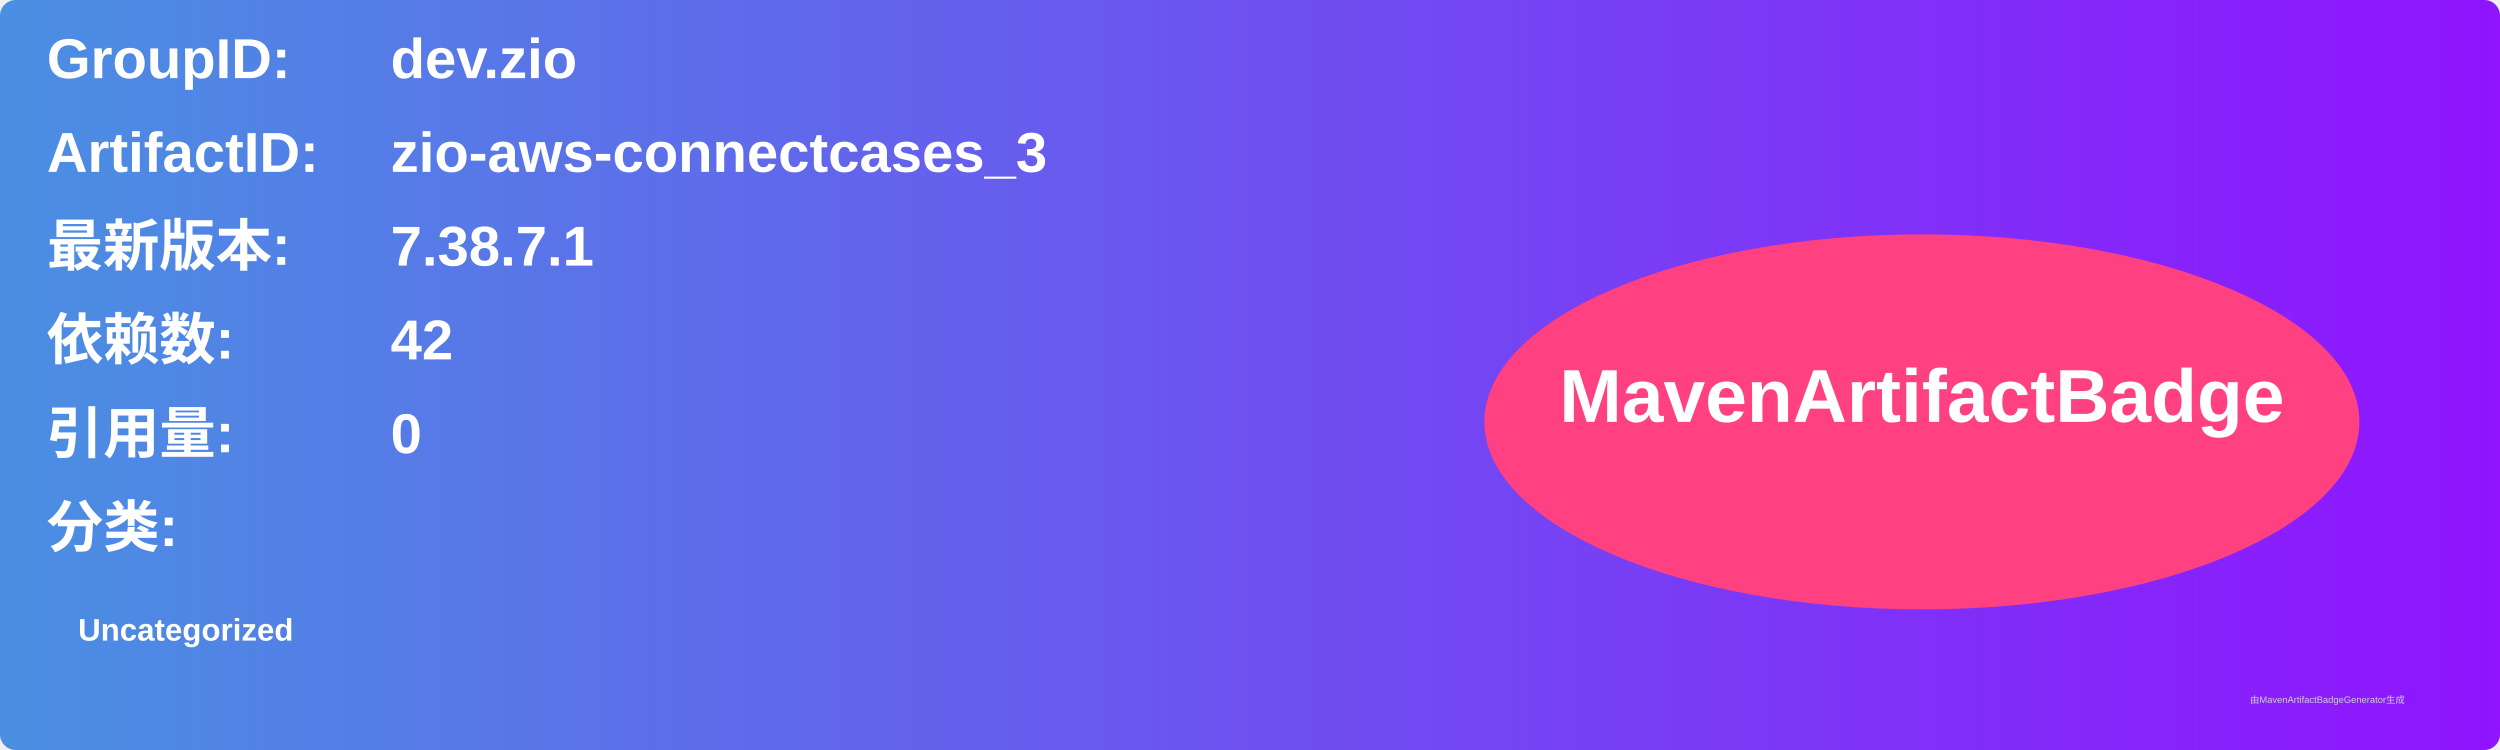
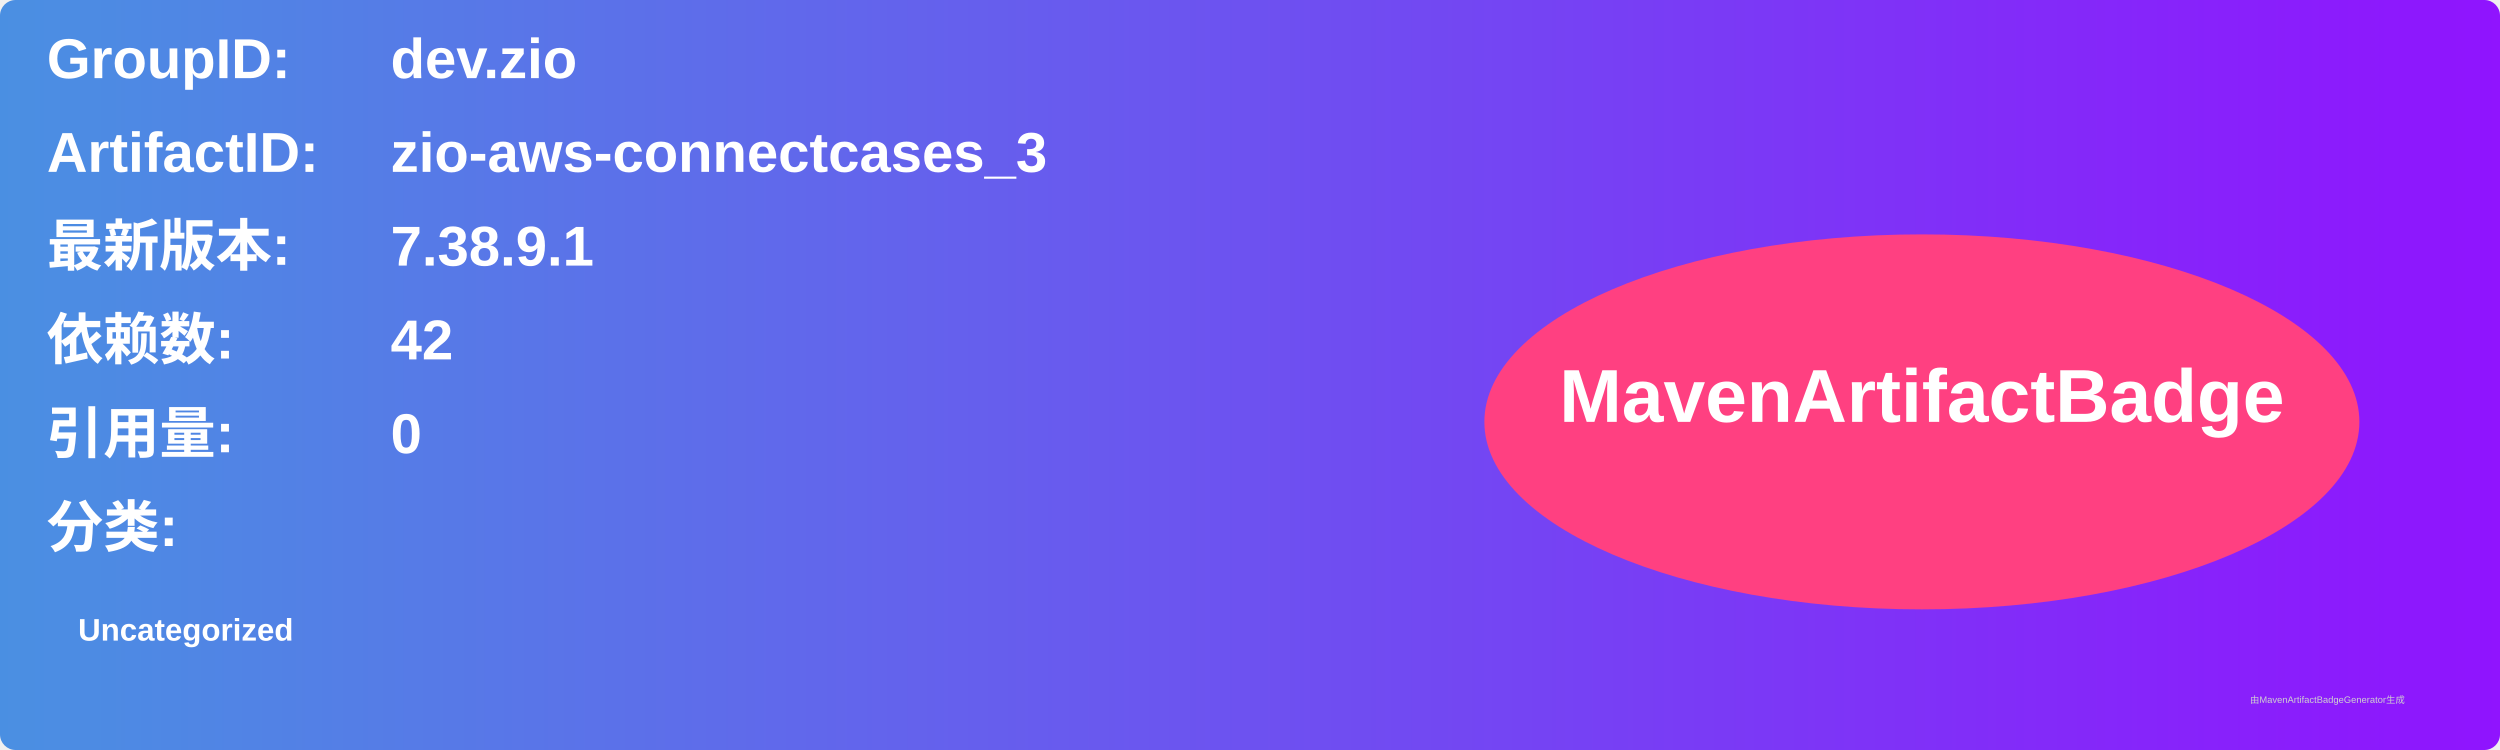
<svg xmlns="http://www.w3.org/2000/svg" width="800" height="240" viewBox="0 0 800 240">
  <linearGradient id="grad" x1="0%" y1="0%" x2="100%" y2="0%">
    <stop offset="0%" stop-color="#4a90e2" />
    <stop offset="100%" stop-color="#9013fe" />
  </linearGradient>
  <rect width="100%" height="100%" rx="5" ry="5" fill="url(#grad)" />
  <g transform="translate(15, 15)">
    <text x="0" y="10" font-family="Arial" font-size="18" fill="white" font-weight="bold" width="260">GroupID:</text>
    <text x="110" y="10" font-family="Arial" font-size="18" fill="white" font-weight="bold" width="460">dev.zio</text>
    <text x="0" y="40" font-family="Arial" font-size="18" fill="white" font-weight="bold" width="260">ArtifactID:</text>
    <text x="110" y="40" font-family="Arial" font-size="18" fill="white" font-weight="bold" width="460">zio-aws-connectcases_3</text>
    <text x="0" y="70" font-family="Arial" font-size="18" fill="white" font-weight="bold">最新版本:</text>
    <text x="110" y="70" font-family="Arial" font-size="18" fill="white" font-weight="bold">
-       <tspan font-weight="bold">7.38.7.1</tspan>
+       <tspan font-weight="bold">7.38.9.1</tspan>
    </text>
    <text x="0" y="100" font-family="Arial" font-size="18" fill="white" font-weight="bold">依赖数: </text>
    <text x="110" y="100" font-family="Arial" font-size="18" fill="white">
      <tspan font-weight="bold">42</tspan>
    </text>
    <text x="0" y="130" font-family="Arial" font-size="18" fill="white" font-weight="bold">引用量: </text>
    <text x="110" y="130" font-family="Arial" font-size="18" fill="white">
      <tspan font-weight="bold">0</tspan>
    </text>
    <text x="0" y="160" font-family="Arial" font-size="18" fill="white" font-weight="bold">分类:</text>
    <text x="10" y="190" font-family="Arial" font-size="10" fill="white">
      <tspan font-weight="bold">Uncategorized</tspan>
    </text>
    <ellipse cx="600" cy="120" rx="140" ry="60" fill="#ff4081" />
    <text x="600" y="120" text-anchor="middle" font-family="Arial" font-size="24" fill="white" font-weight="bold">MavenArtifactBadge</text>
  </g>
  <text x="720" y="225" font-family="Arial" font-size="3" fill="#d0d0d0">由MavenArtifactBadgeGenerator生成</text>
</svg>
